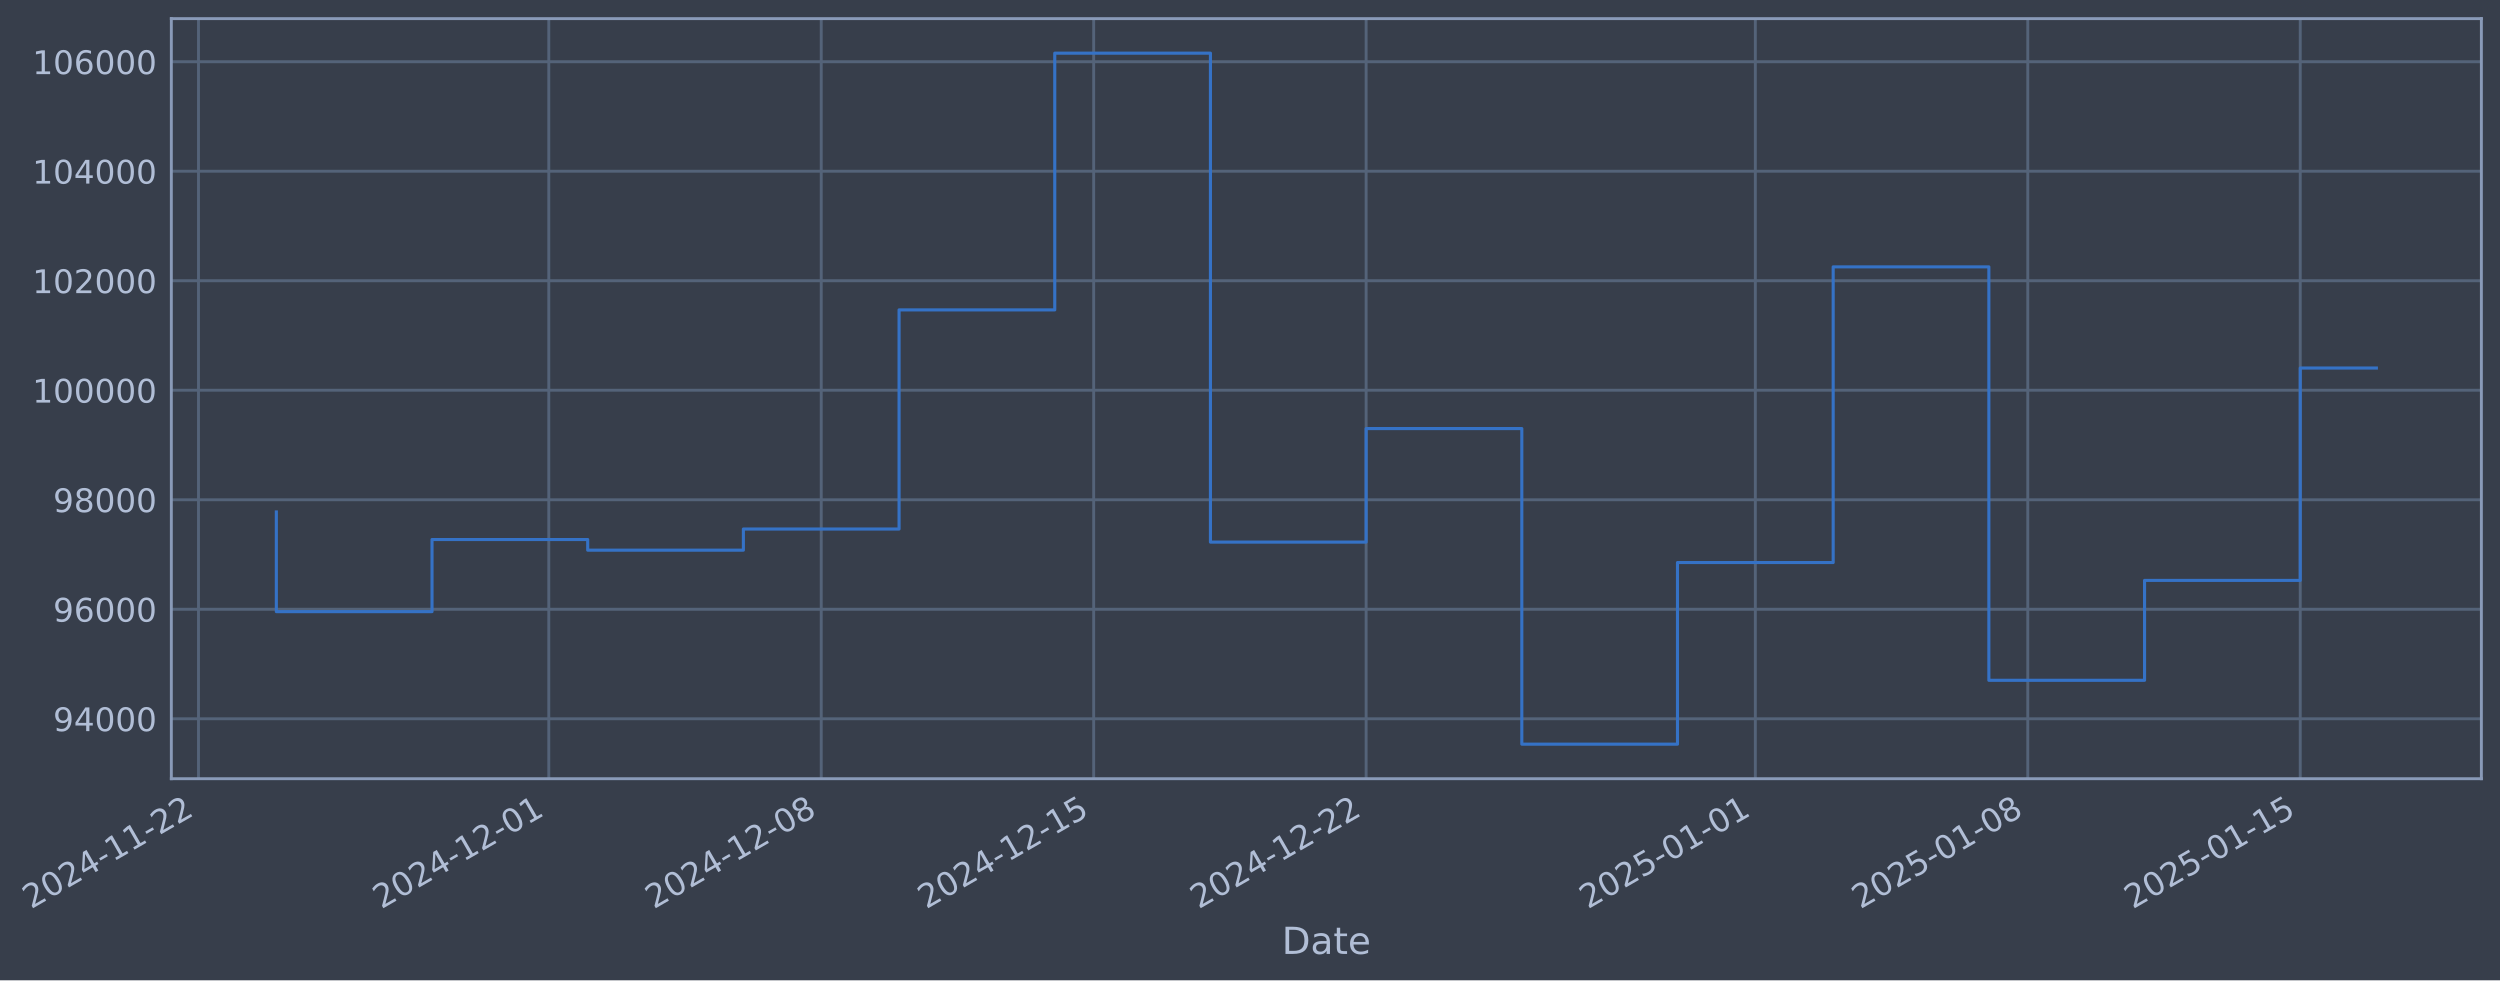
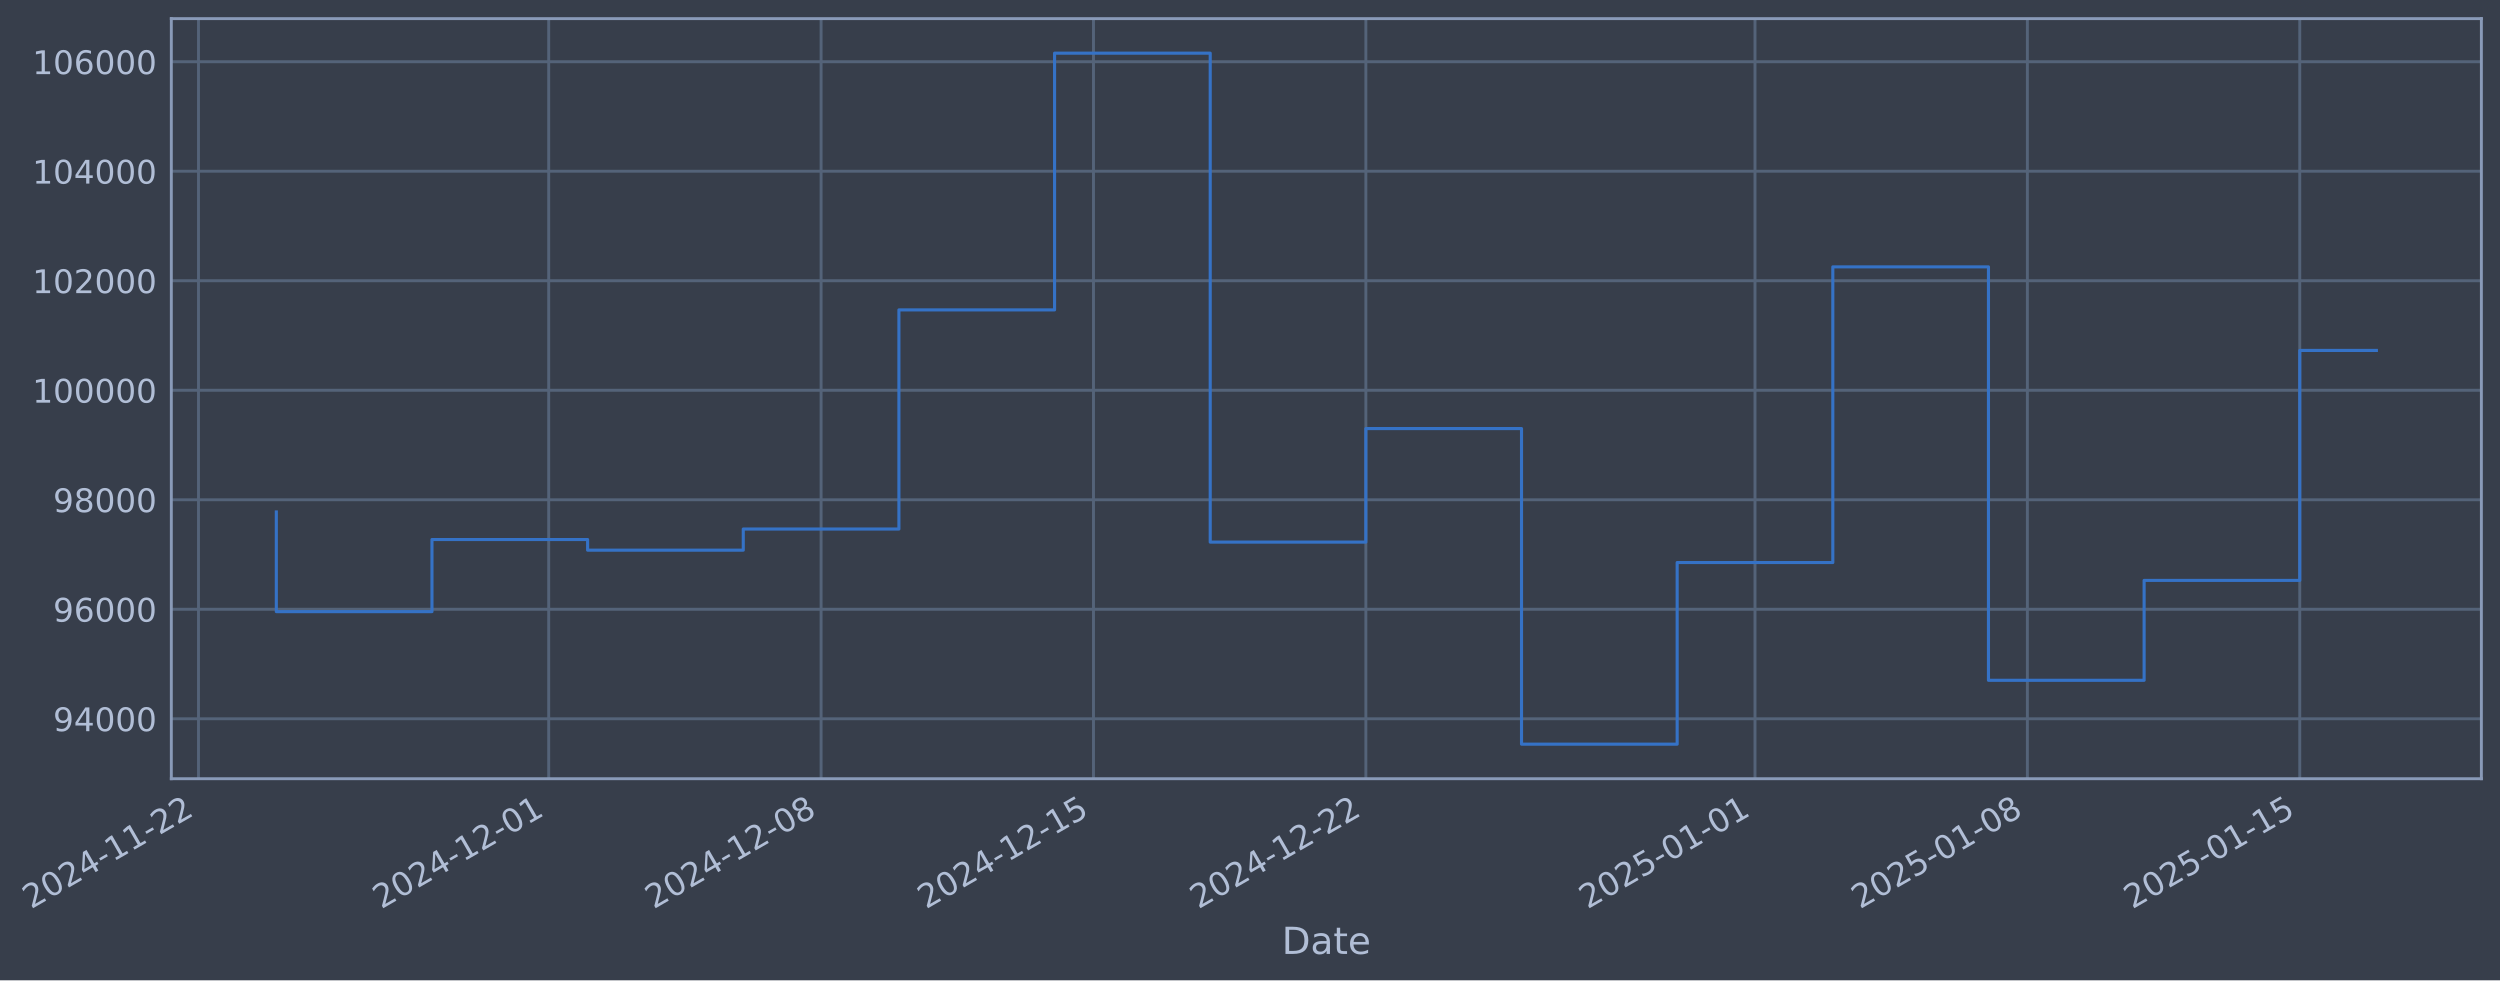
- <svg xmlns="http://www.w3.org/2000/svg" xmlns:xlink="http://www.w3.org/1999/xlink" width="966.216pt" height="378.87pt" viewBox="0 0 966.216 378.87" version="1.1">
+ <svg xmlns="http://www.w3.org/2000/svg" xmlns:xlink="http://www.w3.org/1999/xlink" width="966.209pt" height="378.87pt" viewBox="0 0 966.209 378.87" version="1.1">
  <defs>
    <style type="text/css">*{stroke-linejoin: round; stroke-linecap: butt}</style>
  </defs>
  <g id="figure_1">
    <g id="patch_1">
-       <path d="M 0 378.87  L 966.216 378.87  L 966.216 0  L 0 0  z " style="fill: #373e4b" />
+       <path d="M 0 378.87  L 966.209 378.87  L 966.209 0  L 0 0  z " style="fill: #373e4b" />
    </g>
    <g id="axes_1">
      <g id="patch_2">
-         <path d="M 66.216 300.96  L 959.016 300.96  L 959.016 7.2  L 66.216 7.2  z " style="fill: #373e4b" />
+         <path d="M 66.209 300.96  L 959.009 300.96  L 959.009 7.2  L 66.209 7.2  z " style="fill: #373e4b" />
      </g>
      <g id="matplotlib.axis_1">
        <g id="xtick_1">
          <g id="line2d_1">
-             <path d="M 76.713 300.96  L 76.713 7.2  " clip-path="url(#pb725392dc1)" style="fill: none; stroke: #546379; stroke-width: 1.12; stroke-linecap: square" />
+             <path d="M 76.713 300.96  L 76.713 7.2  " clip-path="url(#pd745b015d4)" style="fill: none; stroke: #546379; stroke-width: 1.12; stroke-linecap: square" />
          </g>
          <g id="line2d_2" />
          <g id="text_1">
            <g style="fill: #b1bed6" transform="translate(11.98702 351.4642) rotate(-30) scale(0.126 -0.126)">
              <defs>
                <path id="DejaVuSans-32" d="M 1228 531  L 3431 531  L 3431 0  L 469 0  L 469 531  Q 828 903 1448 1529  Q 2069 2156 2228 2338  Q 2531 2678 2651 2914  Q 2772 3150 2772 3378  Q 2772 3750 2511 3984  Q 2250 4219 1831 4219  Q 1534 4219 1204 4116  Q 875 4013 500 3803  L 500 4441  Q 881 4594 1212 4672  Q 1544 4750 1819 4750  Q 2544 4750 2975 4387  Q 3406 4025 3406 3419  Q 3406 3131 3298 2873  Q 3191 2616 2906 2266  Q 2828 2175 2409 1742  Q 1991 1309 1228 531  z " transform="scale(0.015625)" />
                <path id="DejaVuSans-30" d="M 2034 4250  Q 1547 4250 1301 3770  Q 1056 3291 1056 2328  Q 1056 1369 1301 889  Q 1547 409 2034 409  Q 2525 409 2770 889  Q 3016 1369 3016 2328  Q 3016 3291 2770 3770  Q 2525 4250 2034 4250  z M 2034 4750  Q 2819 4750 3233 4129  Q 3647 3509 3647 2328  Q 3647 1150 3233 529  Q 2819 -91 2034 -91  Q 1250 -91 836 529  Q 422 1150 422 2328  Q 422 3509 836 4129  Q 1250 4750 2034 4750  z " transform="scale(0.015625)" />
                <path id="DejaVuSans-34" d="M 2419 4116  L 825 1625  L 2419 1625  L 2419 4116  z M 2253 4666  L 3047 4666  L 3047 1625  L 3713 1625  L 3713 1100  L 3047 1100  L 3047 0  L 2419 0  L 2419 1100  L 313 1100  L 313 1709  L 2253 4666  z " transform="scale(0.015625)" />
                <path id="DejaVuSans-2d" d="M 313 2009  L 1997 2009  L 1997 1497  L 313 1497  L 313 2009  z " transform="scale(0.015625)" />
                <path id="DejaVuSans-31" d="M 794 531  L 1825 531  L 1825 4091  L 703 3866  L 703 4441  L 1819 4666  L 2450 4666  L 2450 531  L 3481 531  L 3481 0  L 794 0  L 794 531  z " transform="scale(0.015625)" />
              </defs>
              <use xlink:href="#DejaVuSans-32" />
              <use xlink:href="#DejaVuSans-30" transform="translate(63.62305 0)" />
              <use xlink:href="#DejaVuSans-32" transform="translate(127.2461 0)" />
              <use xlink:href="#DejaVuSans-34" transform="translate(190.8691 0)" />
              <use xlink:href="#DejaVuSans-2d" transform="translate(254.4922 0)" />
              <use xlink:href="#DejaVuSans-31" transform="translate(290.5762 0)" />
              <use xlink:href="#DejaVuSans-31" transform="translate(354.1992 0)" />
              <use xlink:href="#DejaVuSans-2d" transform="translate(417.8223 0)" />
              <use xlink:href="#DejaVuSans-32" transform="translate(453.9062 0)" />
              <use xlink:href="#DejaVuSans-32" transform="translate(517.5293 0)" />
            </g>
          </g>
        </g>
        <g id="xtick_2">
          <g id="line2d_3">
-             <path d="M 212.095 300.96  L 212.095 7.2  " clip-path="url(#pb725392dc1)" style="fill: none; stroke: #546379; stroke-width: 1.12; stroke-linecap: square" />
+             <path d="M 212.064 300.96  L 212.064 7.2  " clip-path="url(#pd745b015d4)" style="fill: none; stroke: #546379; stroke-width: 1.12; stroke-linecap: square" />
          </g>
          <g id="line2d_4" />
          <g id="text_2">
-             <g style="fill: #b1bed6" transform="translate(147.3699 351.4642) rotate(-30) scale(0.126 -0.126)">
+             <g style="fill: #b1bed6" transform="translate(147.3386 351.4642) rotate(-30) scale(0.126 -0.126)">
              <use xlink:href="#DejaVuSans-32" />
              <use xlink:href="#DejaVuSans-30" transform="translate(63.62305 0)" />
              <use xlink:href="#DejaVuSans-32" transform="translate(127.2461 0)" />
              <use xlink:href="#DejaVuSans-34" transform="translate(190.8691 0)" />
              <use xlink:href="#DejaVuSans-2d" transform="translate(254.4922 0)" />
              <use xlink:href="#DejaVuSans-31" transform="translate(290.5762 0)" />
              <use xlink:href="#DejaVuSans-32" transform="translate(354.1992 0)" />
              <use xlink:href="#DejaVuSans-2d" transform="translate(417.8223 0)" />
              <use xlink:href="#DejaVuSans-30" transform="translate(453.9062 0)" />
              <use xlink:href="#DejaVuSans-31" transform="translate(517.5293 0)" />
            </g>
          </g>
        </g>
        <g id="xtick_3">
          <g id="line2d_5">
-             <path d="M 317.393 300.96  L 317.393 7.2  " clip-path="url(#pb725392dc1)" style="fill: none; stroke: #546379; stroke-width: 1.12; stroke-linecap: square" />
+             <path d="M 317.337 300.96  L 317.337 7.2  " clip-path="url(#pd745b015d4)" style="fill: none; stroke: #546379; stroke-width: 1.12; stroke-linecap: square" />
          </g>
          <g id="line2d_6" />
          <g id="text_3">
-             <g style="fill: #b1bed6" transform="translate(252.6676 351.4642) rotate(-30) scale(0.126 -0.126)">
+             <g style="fill: #b1bed6" transform="translate(252.612 351.4642) rotate(-30) scale(0.126 -0.126)">
              <defs>
                <path id="DejaVuSans-38" d="M 2034 2216  Q 1584 2216 1326 1975  Q 1069 1734 1069 1313  Q 1069 891 1326 650  Q 1584 409 2034 409  Q 2484 409 2743 651  Q 3003 894 3003 1313  Q 3003 1734 2745 1975  Q 2488 2216 2034 2216  z M 1403 2484  Q 997 2584 770 2862  Q 544 3141 544 3541  Q 544 4100 942 4425  Q 1341 4750 2034 4750  Q 2731 4750 3128 4425  Q 3525 4100 3525 3541  Q 3525 3141 3298 2862  Q 3072 2584 2669 2484  Q 3125 2378 3379 2068  Q 3634 1759 3634 1313  Q 3634 634 3220 271  Q 2806 -91 2034 -91  Q 1263 -91 848 271  Q 434 634 434 1313  Q 434 1759 690 2068  Q 947 2378 1403 2484  z M 1172 3481  Q 1172 3119 1398 2916  Q 1625 2713 2034 2713  Q 2441 2713 2670 2916  Q 2900 3119 2900 3481  Q 2900 3844 2670 4047  Q 2441 4250 2034 4250  Q 1625 4250 1398 4047  Q 1172 3844 1172 3481  z " transform="scale(0.015625)" />
              </defs>
              <use xlink:href="#DejaVuSans-32" />
              <use xlink:href="#DejaVuSans-30" transform="translate(63.62305 0)" />
              <use xlink:href="#DejaVuSans-32" transform="translate(127.2461 0)" />
              <use xlink:href="#DejaVuSans-34" transform="translate(190.8691 0)" />
              <use xlink:href="#DejaVuSans-2d" transform="translate(254.4922 0)" />
              <use xlink:href="#DejaVuSans-31" transform="translate(290.5762 0)" />
              <use xlink:href="#DejaVuSans-32" transform="translate(354.1992 0)" />
              <use xlink:href="#DejaVuSans-2d" transform="translate(417.8223 0)" />
              <use xlink:href="#DejaVuSans-30" transform="translate(453.9062 0)" />
              <use xlink:href="#DejaVuSans-38" transform="translate(517.5293 0)" />
            </g>
          </g>
        </g>
        <g id="xtick_4">
          <g id="line2d_7">
-             <path d="M 422.691 300.96  L 422.691 7.2  " clip-path="url(#pb725392dc1)" style="fill: none; stroke: #546379; stroke-width: 1.12; stroke-linecap: square" />
+             <path d="M 422.611 300.96  L 422.611 7.2  " clip-path="url(#pd745b015d4)" style="fill: none; stroke: #546379; stroke-width: 1.12; stroke-linecap: square" />
          </g>
          <g id="line2d_8" />
          <g id="text_4">
-             <g style="fill: #b1bed6" transform="translate(357.9654 351.4642) rotate(-30) scale(0.126 -0.126)">
+             <g style="fill: #b1bed6" transform="translate(357.8854 351.4642) rotate(-30) scale(0.126 -0.126)">
              <defs>
                <path id="DejaVuSans-35" d="M 691 4666  L 3169 4666  L 3169 4134  L 1269 4134  L 1269 2991  Q 1406 3038 1543 3061  Q 1681 3084 1819 3084  Q 2600 3084 3056 2656  Q 3513 2228 3513 1497  Q 3513 744 3044 326  Q 2575 -91 1722 -91  Q 1428 -91 1123 -41  Q 819 9 494 109  L 494 744  Q 775 591 1075 516  Q 1375 441 1709 441  Q 2250 441 2565 725  Q 2881 1009 2881 1497  Q 2881 1984 2565 2268  Q 2250 2553 1709 2553  Q 1456 2553 1204 2497  Q 953 2441 691 2322  L 691 4666  z " transform="scale(0.015625)" />
              </defs>
              <use xlink:href="#DejaVuSans-32" />
              <use xlink:href="#DejaVuSans-30" transform="translate(63.62305 0)" />
              <use xlink:href="#DejaVuSans-32" transform="translate(127.2461 0)" />
              <use xlink:href="#DejaVuSans-34" transform="translate(190.8691 0)" />
              <use xlink:href="#DejaVuSans-2d" transform="translate(254.4922 0)" />
              <use xlink:href="#DejaVuSans-31" transform="translate(290.5762 0)" />
              <use xlink:href="#DejaVuSans-32" transform="translate(354.1992 0)" />
              <use xlink:href="#DejaVuSans-2d" transform="translate(417.8223 0)" />
              <use xlink:href="#DejaVuSans-31" transform="translate(453.9062 0)" />
              <use xlink:href="#DejaVuSans-35" transform="translate(517.5293 0)" />
            </g>
          </g>
        </g>
        <g id="xtick_5">
          <g id="line2d_9">
-             <path d="M 527.989 300.96  L 527.989 7.2  " clip-path="url(#pb725392dc1)" style="fill: none; stroke: #546379; stroke-width: 1.12; stroke-linecap: square" />
+             <path d="M 527.884 300.96  L 527.884 7.2  " clip-path="url(#pd745b015d4)" style="fill: none; stroke: #546379; stroke-width: 1.12; stroke-linecap: square" />
          </g>
          <g id="line2d_10" />
          <g id="text_5">
-             <g style="fill: #b1bed6" transform="translate(463.2632 351.4642) rotate(-30) scale(0.126 -0.126)">
+             <g style="fill: #b1bed6" transform="translate(463.1588 351.4642) rotate(-30) scale(0.126 -0.126)">
              <use xlink:href="#DejaVuSans-32" />
              <use xlink:href="#DejaVuSans-30" transform="translate(63.62305 0)" />
              <use xlink:href="#DejaVuSans-32" transform="translate(127.2461 0)" />
              <use xlink:href="#DejaVuSans-34" transform="translate(190.8691 0)" />
              <use xlink:href="#DejaVuSans-2d" transform="translate(254.4922 0)" />
              <use xlink:href="#DejaVuSans-31" transform="translate(290.5762 0)" />
              <use xlink:href="#DejaVuSans-32" transform="translate(354.1992 0)" />
              <use xlink:href="#DejaVuSans-2d" transform="translate(417.8223 0)" />
              <use xlink:href="#DejaVuSans-32" transform="translate(453.9062 0)" />
              <use xlink:href="#DejaVuSans-32" transform="translate(517.5293 0)" />
            </g>
          </g>
        </g>
        <g id="xtick_6">
          <g id="line2d_11">
-             <path d="M 678.414 300.96  L 678.414 7.2  " clip-path="url(#pb725392dc1)" style="fill: none; stroke: #546379; stroke-width: 1.12; stroke-linecap: square" />
+             <path d="M 678.275 300.96  L 678.275 7.2  " clip-path="url(#pd745b015d4)" style="fill: none; stroke: #546379; stroke-width: 1.12; stroke-linecap: square" />
          </g>
          <g id="line2d_12" />
          <g id="text_6">
-             <g style="fill: #b1bed6" transform="translate(613.6886 351.4642) rotate(-30) scale(0.126 -0.126)">
+             <g style="fill: #b1bed6" transform="translate(613.5495 351.4642) rotate(-30) scale(0.126 -0.126)">
              <use xlink:href="#DejaVuSans-32" />
              <use xlink:href="#DejaVuSans-30" transform="translate(63.62305 0)" />
              <use xlink:href="#DejaVuSans-32" transform="translate(127.2461 0)" />
              <use xlink:href="#DejaVuSans-35" transform="translate(190.8691 0)" />
              <use xlink:href="#DejaVuSans-2d" transform="translate(254.4922 0)" />
              <use xlink:href="#DejaVuSans-30" transform="translate(290.5762 0)" />
              <use xlink:href="#DejaVuSans-31" transform="translate(354.1992 0)" />
              <use xlink:href="#DejaVuSans-2d" transform="translate(417.8223 0)" />
              <use xlink:href="#DejaVuSans-30" transform="translate(453.9062 0)" />
              <use xlink:href="#DejaVuSans-31" transform="translate(517.5293 0)" />
            </g>
          </g>
        </g>
        <g id="xtick_7">
          <g id="line2d_13">
-             <path d="M 783.712 300.96  L 783.712 7.2  " clip-path="url(#pb725392dc1)" style="fill: none; stroke: #546379; stroke-width: 1.12; stroke-linecap: square" />
+             <path d="M 783.548 300.96  L 783.548 7.2  " clip-path="url(#pd745b015d4)" style="fill: none; stroke: #546379; stroke-width: 1.12; stroke-linecap: square" />
          </g>
          <g id="line2d_14" />
          <g id="text_7">
-             <g style="fill: #b1bed6" transform="translate(718.9863 351.4642) rotate(-30) scale(0.126 -0.126)">
+             <g style="fill: #b1bed6" transform="translate(718.8229 351.4642) rotate(-30) scale(0.126 -0.126)">
              <use xlink:href="#DejaVuSans-32" />
              <use xlink:href="#DejaVuSans-30" transform="translate(63.62305 0)" />
              <use xlink:href="#DejaVuSans-32" transform="translate(127.2461 0)" />
              <use xlink:href="#DejaVuSans-35" transform="translate(190.8691 0)" />
              <use xlink:href="#DejaVuSans-2d" transform="translate(254.4922 0)" />
              <use xlink:href="#DejaVuSans-30" transform="translate(290.5762 0)" />
              <use xlink:href="#DejaVuSans-31" transform="translate(354.1992 0)" />
              <use xlink:href="#DejaVuSans-2d" transform="translate(417.8223 0)" />
              <use xlink:href="#DejaVuSans-30" transform="translate(453.9062 0)" />
              <use xlink:href="#DejaVuSans-38" transform="translate(517.5293 0)" />
            </g>
          </g>
        </g>
        <g id="xtick_8">
          <g id="line2d_15">
-             <path d="M 889.01 300.96  L 889.01 7.2  " clip-path="url(#pb725392dc1)" style="fill: none; stroke: #546379; stroke-width: 1.12; stroke-linecap: square" />
+             <path d="M 888.822 300.96  L 888.822 7.2  " clip-path="url(#pd745b015d4)" style="fill: none; stroke: #546379; stroke-width: 1.12; stroke-linecap: square" />
          </g>
          <g id="line2d_16" />
          <g id="text_8">
-             <g style="fill: #b1bed6" transform="translate(824.2841 351.4642) rotate(-30) scale(0.126 -0.126)">
+             <g style="fill: #b1bed6" transform="translate(824.0963 351.4642) rotate(-30) scale(0.126 -0.126)">
              <use xlink:href="#DejaVuSans-32" />
              <use xlink:href="#DejaVuSans-30" transform="translate(63.62305 0)" />
              <use xlink:href="#DejaVuSans-32" transform="translate(127.2461 0)" />
              <use xlink:href="#DejaVuSans-35" transform="translate(190.8691 0)" />
              <use xlink:href="#DejaVuSans-2d" transform="translate(254.4922 0)" />
              <use xlink:href="#DejaVuSans-30" transform="translate(290.5762 0)" />
              <use xlink:href="#DejaVuSans-31" transform="translate(354.1992 0)" />
              <use xlink:href="#DejaVuSans-2d" transform="translate(417.8223 0)" />
              <use xlink:href="#DejaVuSans-31" transform="translate(453.9062 0)" />
              <use xlink:href="#DejaVuSans-35" transform="translate(517.5293 0)" />
            </g>
          </g>
        </g>
        <g id="text_9">
-           <g style="fill: #b1bed6" transform="translate(495.4067 368.6753) scale(0.144 -0.144)">
+           <g style="fill: #b1bed6" transform="translate(495.3997 368.6753) scale(0.144 -0.144)">
            <defs>
              <path id="DejaVuSans-44" d="M 1259 4147  L 1259 519  L 2022 519  Q 2988 519 3436 956  Q 3884 1394 3884 2338  Q 3884 3275 3436 3711  Q 2988 4147 2022 4147  L 1259 4147  z M 628 4666  L 1925 4666  Q 3281 4666 3915 4102  Q 4550 3538 4550 2338  Q 4550 1131 3912 565  Q 3275 0 1925 0  L 628 0  L 628 4666  z " transform="scale(0.015625)" />
              <path id="DejaVuSans-61" d="M 2194 1759  Q 1497 1759 1228 1600  Q 959 1441 959 1056  Q 959 750 1161 570  Q 1363 391 1709 391  Q 2188 391 2477 730  Q 2766 1069 2766 1631  L 2766 1759  L 2194 1759  z M 3341 1997  L 3341 0  L 2766 0  L 2766 531  Q 2569 213 2275 61  Q 1981 -91 1556 -91  Q 1019 -91 701 211  Q 384 513 384 1019  Q 384 1609 779 1909  Q 1175 2209 1959 2209  L 2766 2209  L 2766 2266  Q 2766 2663 2505 2880  Q 2244 3097 1772 3097  Q 1472 3097 1187 3025  Q 903 2953 641 2809  L 641 3341  Q 956 3463 1253 3523  Q 1550 3584 1831 3584  Q 2591 3584 2966 3190  Q 3341 2797 3341 1997  z " transform="scale(0.015625)" />
              <path id="DejaVuSans-74" d="M 1172 4494  L 1172 3500  L 2356 3500  L 2356 3053  L 1172 3053  L 1172 1153  Q 1172 725 1289 603  Q 1406 481 1766 481  L 2356 481  L 2356 0  L 1766 0  Q 1100 0 847 248  Q 594 497 594 1153  L 594 3053  L 172 3053  L 172 3500  L 594 3500  L 594 4494  L 1172 4494  z " transform="scale(0.015625)" />
              <path id="DejaVuSans-65" d="M 3597 1894  L 3597 1613  L 953 1613  Q 991 1019 1311 708  Q 1631 397 2203 397  Q 2534 397 2845 478  Q 3156 559 3463 722  L 3463 178  Q 3153 47 2828 -22  Q 2503 -91 2169 -91  Q 1331 -91 842 396  Q 353 884 353 1716  Q 353 2575 817 3079  Q 1281 3584 2069 3584  Q 2775 3584 3186 3129  Q 3597 2675 3597 1894  z M 3022 2063  Q 3016 2534 2758 2815  Q 2500 3097 2075 3097  Q 1594 3097 1305 2825  Q 1016 2553 972 2059  L 3022 2063  z " transform="scale(0.015625)" />
            </defs>
            <use xlink:href="#DejaVuSans-44" />
            <use xlink:href="#DejaVuSans-61" transform="translate(77.00195 0)" />
            <use xlink:href="#DejaVuSans-74" transform="translate(138.2812 0)" />
            <use xlink:href="#DejaVuSans-65" transform="translate(177.4902 0)" />
          </g>
        </g>
      </g>
      <g id="matplotlib.axis_2">
        <g id="ytick_1">
          <g id="line2d_17">
-             <path d="M 66.216 277.797  L 959.016 277.797  " clip-path="url(#pb725392dc1)" style="fill: none; stroke: #546379; stroke-width: 1.12; stroke-linecap: square" />
+             <path d="M 66.209 277.797  L 959.009 277.797  " clip-path="url(#pd745b015d4)" style="fill: none; stroke: #546379; stroke-width: 1.12; stroke-linecap: square" />
          </g>
          <g id="line2d_18" />
          <g id="text_10">
-             <g style="fill: #b1bed6" transform="translate(20.53203 282.5841) scale(0.126 -0.126)">
+             <g style="fill: #b1bed6" transform="translate(20.52508 282.5841) scale(0.126 -0.126)">
              <defs>
                <path id="DejaVuSans-39" d="M 703 97  L 703 672  Q 941 559 1184 500  Q 1428 441 1663 441  Q 2288 441 2617 861  Q 2947 1281 2994 2138  Q 2813 1869 2534 1725  Q 2256 1581 1919 1581  Q 1219 1581 811 2004  Q 403 2428 403 3163  Q 403 3881 828 4315  Q 1253 4750 1959 4750  Q 2769 4750 3195 4129  Q 3622 3509 3622 2328  Q 3622 1225 3098 567  Q 2575 -91 1691 -91  Q 1453 -91 1209 -44  Q 966 3 703 97  z M 1959 2075  Q 2384 2075 2632 2365  Q 2881 2656 2881 3163  Q 2881 3666 2632 3958  Q 2384 4250 1959 4250  Q 1534 4250 1286 3958  Q 1038 3666 1038 3163  Q 1038 2656 1286 2365  Q 1534 2075 1959 2075  z " transform="scale(0.015625)" />
              </defs>
              <use xlink:href="#DejaVuSans-39" />
              <use xlink:href="#DejaVuSans-34" transform="translate(63.62305 0)" />
              <use xlink:href="#DejaVuSans-30" transform="translate(127.2461 0)" />
              <use xlink:href="#DejaVuSans-30" transform="translate(190.8691 0)" />
              <use xlink:href="#DejaVuSans-30" transform="translate(254.4922 0)" />
            </g>
          </g>
        </g>
        <g id="ytick_2">
          <g id="line2d_19">
-             <path d="M 66.216 235.473  L 959.016 235.473  " clip-path="url(#pb725392dc1)" style="fill: none; stroke: #546379; stroke-width: 1.12; stroke-linecap: square" />
+             <path d="M 66.209 235.473  L 959.009 235.473  " clip-path="url(#pd745b015d4)" style="fill: none; stroke: #546379; stroke-width: 1.12; stroke-linecap: square" />
          </g>
          <g id="line2d_20" />
          <g id="text_11">
-             <g style="fill: #b1bed6" transform="translate(20.53203 240.2602) scale(0.126 -0.126)">
+             <g style="fill: #b1bed6" transform="translate(20.52508 240.2602) scale(0.126 -0.126)">
              <defs>
                <path id="DejaVuSans-36" d="M 2113 2584  Q 1688 2584 1439 2293  Q 1191 2003 1191 1497  Q 1191 994 1439 701  Q 1688 409 2113 409  Q 2538 409 2786 701  Q 3034 994 3034 1497  Q 3034 2003 2786 2293  Q 2538 2584 2113 2584  z M 3366 4563  L 3366 3988  Q 3128 4100 2886 4159  Q 2644 4219 2406 4219  Q 1781 4219 1451 3797  Q 1122 3375 1075 2522  Q 1259 2794 1537 2939  Q 1816 3084 2150 3084  Q 2853 3084 3261 2657  Q 3669 2231 3669 1497  Q 3669 778 3244 343  Q 2819 -91 2113 -91  Q 1303 -91 875 529  Q 447 1150 447 2328  Q 447 3434 972 4092  Q 1497 4750 2381 4750  Q 2619 4750 2861 4703  Q 3103 4656 3366 4563  z " transform="scale(0.015625)" />
              </defs>
              <use xlink:href="#DejaVuSans-39" />
              <use xlink:href="#DejaVuSans-36" transform="translate(63.62305 0)" />
              <use xlink:href="#DejaVuSans-30" transform="translate(127.2461 0)" />
              <use xlink:href="#DejaVuSans-30" transform="translate(190.8691 0)" />
              <use xlink:href="#DejaVuSans-30" transform="translate(254.4922 0)" />
            </g>
          </g>
        </g>
        <g id="ytick_3">
          <g id="line2d_21">
-             <path d="M 66.216 193.149  L 959.016 193.149  " clip-path="url(#pb725392dc1)" style="fill: none; stroke: #546379; stroke-width: 1.12; stroke-linecap: square" />
+             <path d="M 66.209 193.149  L 959.009 193.149  " clip-path="url(#pd745b015d4)" style="fill: none; stroke: #546379; stroke-width: 1.12; stroke-linecap: square" />
          </g>
          <g id="line2d_22" />
          <g id="text_12">
-             <g style="fill: #b1bed6" transform="translate(20.53203 197.9364) scale(0.126 -0.126)">
+             <g style="fill: #b1bed6" transform="translate(20.52508 197.9364) scale(0.126 -0.126)">
              <use xlink:href="#DejaVuSans-39" />
              <use xlink:href="#DejaVuSans-38" transform="translate(63.62305 0)" />
              <use xlink:href="#DejaVuSans-30" transform="translate(127.2461 0)" />
              <use xlink:href="#DejaVuSans-30" transform="translate(190.8691 0)" />
              <use xlink:href="#DejaVuSans-30" transform="translate(254.4922 0)" />
            </g>
          </g>
        </g>
        <g id="ytick_4">
          <g id="line2d_23">
-             <path d="M 66.216 150.826  L 959.016 150.826  " clip-path="url(#pb725392dc1)" style="fill: none; stroke: #546379; stroke-width: 1.12; stroke-linecap: square" />
+             <path d="M 66.209 150.826  L 959.009 150.826  " clip-path="url(#pd745b015d4)" style="fill: none; stroke: #546379; stroke-width: 1.12; stroke-linecap: square" />
          </g>
          <g id="line2d_24" />
          <g id="text_13">
-             <g style="fill: #b1bed6" transform="translate(12.51528 155.6126) scale(0.126 -0.126)">
+             <g style="fill: #b1bed6" transform="translate(12.50833 155.6126) scale(0.126 -0.126)">
              <use xlink:href="#DejaVuSans-31" />
              <use xlink:href="#DejaVuSans-30" transform="translate(63.62305 0)" />
              <use xlink:href="#DejaVuSans-30" transform="translate(127.2461 0)" />
              <use xlink:href="#DejaVuSans-30" transform="translate(190.8691 0)" />
              <use xlink:href="#DejaVuSans-30" transform="translate(254.4922 0)" />
              <use xlink:href="#DejaVuSans-30" transform="translate(318.1152 0)" />
            </g>
          </g>
        </g>
        <g id="ytick_5">
          <g id="line2d_25">
-             <path d="M 66.216 108.502  L 959.016 108.502  " clip-path="url(#pb725392dc1)" style="fill: none; stroke: #546379; stroke-width: 1.12; stroke-linecap: square" />
+             <path d="M 66.209 108.502  L 959.009 108.502  " clip-path="url(#pd745b015d4)" style="fill: none; stroke: #546379; stroke-width: 1.12; stroke-linecap: square" />
          </g>
          <g id="line2d_26" />
          <g id="text_14">
-             <g style="fill: #b1bed6" transform="translate(12.51528 113.2888) scale(0.126 -0.126)">
+             <g style="fill: #b1bed6" transform="translate(12.50833 113.2888) scale(0.126 -0.126)">
              <use xlink:href="#DejaVuSans-31" />
              <use xlink:href="#DejaVuSans-30" transform="translate(63.62305 0)" />
              <use xlink:href="#DejaVuSans-32" transform="translate(127.2461 0)" />
              <use xlink:href="#DejaVuSans-30" transform="translate(190.8691 0)" />
              <use xlink:href="#DejaVuSans-30" transform="translate(254.4922 0)" />
              <use xlink:href="#DejaVuSans-30" transform="translate(318.1152 0)" />
            </g>
          </g>
        </g>
        <g id="ytick_6">
          <g id="line2d_27">
-             <path d="M 66.216 66.178  L 959.016 66.178  " clip-path="url(#pb725392dc1)" style="fill: none; stroke: #546379; stroke-width: 1.12; stroke-linecap: square" />
+             <path d="M 66.209 66.178  L 959.009 66.178  " clip-path="url(#pd745b015d4)" style="fill: none; stroke: #546379; stroke-width: 1.12; stroke-linecap: square" />
          </g>
          <g id="line2d_28" />
          <g id="text_15">
-             <g style="fill: #b1bed6" transform="translate(12.51528 70.96502) scale(0.126 -0.126)">
+             <g style="fill: #b1bed6" transform="translate(12.50833 70.96502) scale(0.126 -0.126)">
              <use xlink:href="#DejaVuSans-31" />
              <use xlink:href="#DejaVuSans-30" transform="translate(63.62305 0)" />
              <use xlink:href="#DejaVuSans-34" transform="translate(127.2461 0)" />
              <use xlink:href="#DejaVuSans-30" transform="translate(190.8691 0)" />
              <use xlink:href="#DejaVuSans-30" transform="translate(254.4922 0)" />
              <use xlink:href="#DejaVuSans-30" transform="translate(318.1152 0)" />
            </g>
          </g>
        </g>
        <g id="ytick_7">
          <g id="line2d_29">
-             <path d="M 66.216 23.854  L 959.016 23.854  " clip-path="url(#pb725392dc1)" style="fill: none; stroke: #546379; stroke-width: 1.12; stroke-linecap: square" />
+             <path d="M 66.209 23.854  L 959.009 23.854  " clip-path="url(#pd745b015d4)" style="fill: none; stroke: #546379; stroke-width: 1.12; stroke-linecap: square" />
          </g>
          <g id="line2d_30" />
          <g id="text_16">
-             <g style="fill: #b1bed6" transform="translate(12.51528 28.64121) scale(0.126 -0.126)">
+             <g style="fill: #b1bed6" transform="translate(12.50833 28.64121) scale(0.126 -0.126)">
              <use xlink:href="#DejaVuSans-31" />
              <use xlink:href="#DejaVuSans-30" transform="translate(63.62305 0)" />
              <use xlink:href="#DejaVuSans-36" transform="translate(127.2461 0)" />
              <use xlink:href="#DejaVuSans-30" transform="translate(190.8691 0)" />
              <use xlink:href="#DejaVuSans-30" transform="translate(254.4922 0)" />
              <use xlink:href="#DejaVuSans-30" transform="translate(318.1152 0)" />
            </g>
          </g>
        </g>
      </g>
      <g id="line2d_31">
-         <path d="M 106.798 197.87  L 106.798 236.383  L 166.968 236.383  L 166.968 208.521  L 227.138 208.521  L 227.138 212.628  L 287.308 212.628  L 287.308 204.459  L 347.478 204.459  L 347.478 119.77  L 407.648 119.77  L 407.648 20.553  L 467.819 20.553  L 467.819 209.517  L 527.989 209.517  L 527.989 165.636  L 588.159 165.636  L 588.159 287.607  L 648.329 287.607  L 648.329 217.409  L 708.499 217.409  L 708.499 103.141  L 768.669 103.141  L 768.669 262.927  L 828.839 262.927  L 828.839 224.318  L 889.01 224.318  L 889.01 142.239  L 918.434 142.239  " clip-path="url(#pb725392dc1)" style="fill: none; stroke: #3572c6; stroke-width: 1.2; stroke-linecap: square" />
+         <path d="M 106.791 197.87  L 106.791 236.383  L 166.947 236.383  L 166.947 208.521  L 227.103 208.521  L 227.103 212.628  L 287.259 212.628  L 287.259 204.459  L 347.416 204.459  L 347.416 119.77  L 407.572 119.77  L 407.572 20.553  L 467.728 20.553  L 467.728 209.517  L 527.884 209.517  L 527.884 165.636  L 588.041 165.636  L 588.041 287.607  L 648.197 287.607  L 648.197 217.409  L 708.353 217.409  L 708.353 103.141  L 768.509 103.141  L 768.509 262.927  L 828.666 262.927  L 828.666 224.318  L 888.822 224.318  L 888.822 135.443  L 918.427 135.443  " clip-path="url(#pd745b015d4)" style="fill: none; stroke: #3572c6; stroke-width: 1.2; stroke-linecap: square" />
      </g>
      <g id="patch_3">
-         <path d="M 66.216 300.96  L 66.216 7.2  " style="fill: none; stroke: #899ab8; stroke-width: 1.12; stroke-linejoin: miter; stroke-linecap: square" />
+         <path d="M 66.209 300.96  L 66.209 7.2  " style="fill: none; stroke: #899ab8; stroke-width: 1.12; stroke-linejoin: miter; stroke-linecap: square" />
      </g>
      <g id="patch_4">
-         <path d="M 959.016 300.96  L 959.016 7.2  " style="fill: none; stroke: #899ab8; stroke-width: 1.12; stroke-linejoin: miter; stroke-linecap: square" />
+         <path d="M 959.009 300.96  L 959.009 7.2  " style="fill: none; stroke: #899ab8; stroke-width: 1.12; stroke-linejoin: miter; stroke-linecap: square" />
      </g>
      <g id="patch_5">
-         <path d="M 66.216 300.96  L 959.016 300.96  " style="fill: none; stroke: #899ab8; stroke-width: 1.12; stroke-linejoin: miter; stroke-linecap: square" />
+         <path d="M 66.209 300.96  L 959.009 300.96  " style="fill: none; stroke: #899ab8; stroke-width: 1.12; stroke-linejoin: miter; stroke-linecap: square" />
      </g>
      <g id="patch_6">
-         <path d="M 66.216 7.2  L 959.016 7.2  " style="fill: none; stroke: #899ab8; stroke-width: 1.12; stroke-linejoin: miter; stroke-linecap: square" />
+         <path d="M 66.209 7.2  L 959.009 7.2  " style="fill: none; stroke: #899ab8; stroke-width: 1.12; stroke-linejoin: miter; stroke-linecap: square" />
      </g>
    </g>
  </g>
  <defs>
-     <clipPath id="pb725392dc1">
-       <rect x="66.216" y="7.2" width="892.8" height="293.76" />
+     <clipPath id="pd745b015d4">
+       <rect x="66.209" y="7.2" width="892.8" height="293.76" />
    </clipPath>
  </defs>
</svg>
